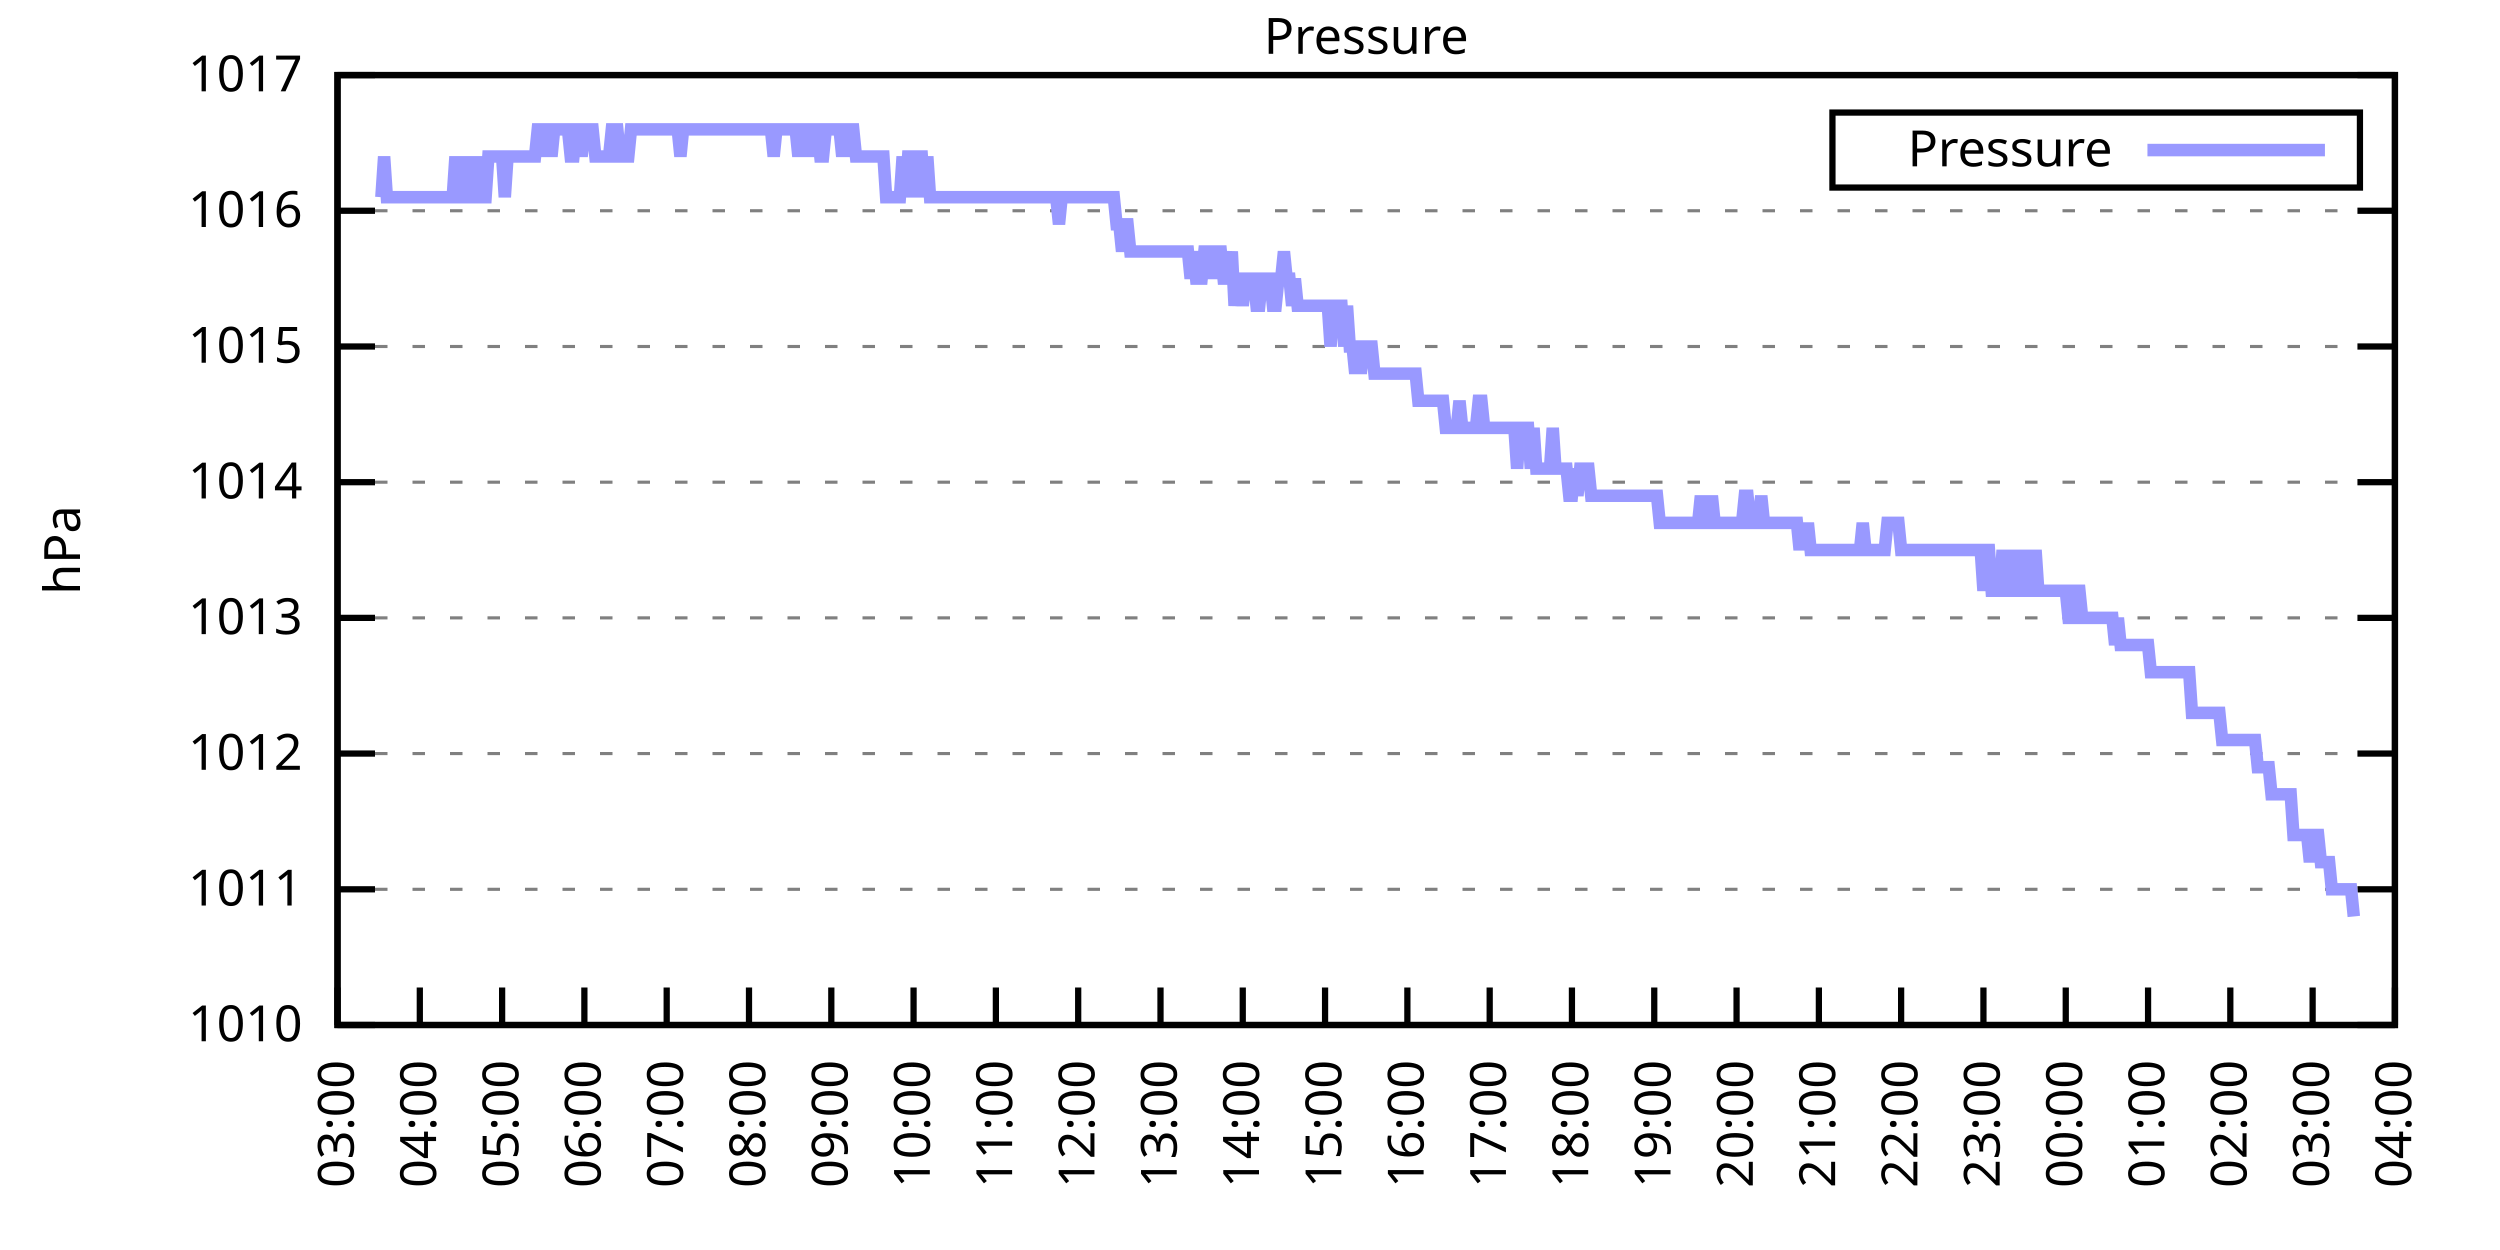
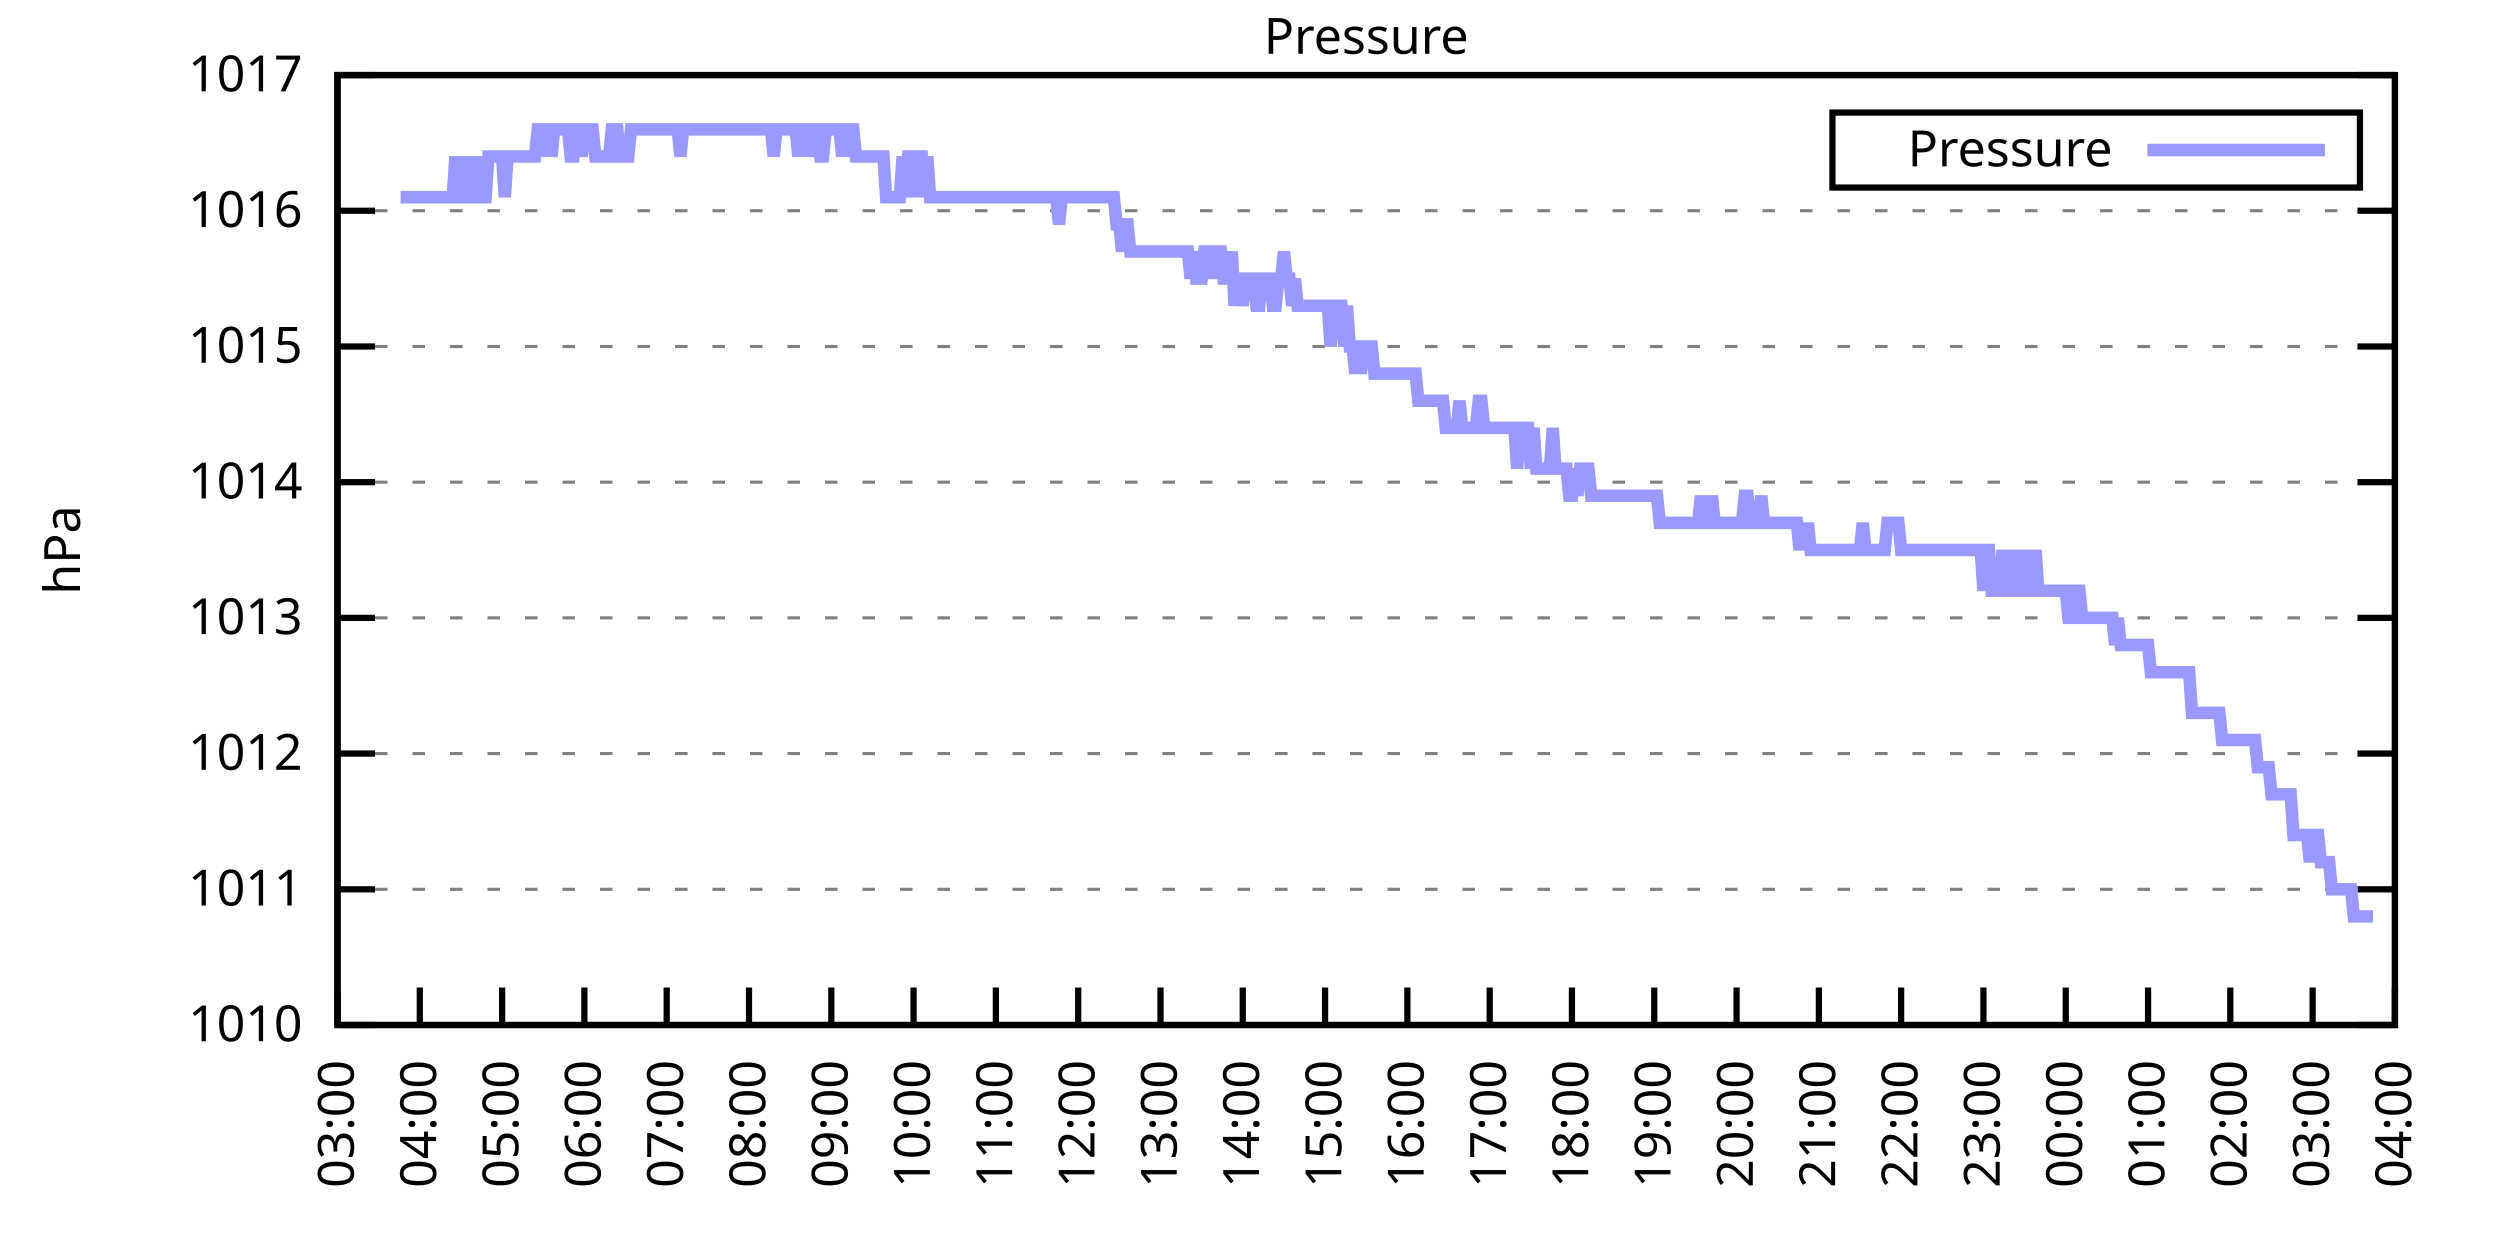
<svg xmlns="http://www.w3.org/2000/svg" xmlns:xlink="http://www.w3.org/1999/xlink" width="400" height="200" viewBox="0 0 400 200">
  <g id="gnuplot_canvas">
    <rect x="0" y="0" width="400" height="200" fill="none" />
    <defs>
      <circle id="gpDot" r="0.5" stroke-width="0.5" stroke="currentColor" />
      <path id="gpPt0" stroke-width="0.333" stroke="currentColor" d="M-1,0 h2 M0,-1 v2" />
      <path id="gpPt1" stroke-width="0.333" stroke="currentColor" d="M-1,-1 L1,1 M1,-1 L-1,1" />
      <path id="gpPt2" stroke-width="0.333" stroke="currentColor" d="M-1,0 L1,0 M0,-1 L0,1 M-1,-1 L1,1 M-1,1 L1,-1" />
      <rect id="gpPt3" stroke-width="0.333" stroke="currentColor" x="-1" y="-1" width="2" height="2" />
      <rect id="gpPt4" stroke-width="0.333" stroke="currentColor" fill="currentColor" x="-1" y="-1" width="2" height="2" />
      <circle id="gpPt5" stroke-width="0.333" stroke="currentColor" cx="0" cy="0" r="1" />
      <use xlink:href="#gpPt5" id="gpPt6" fill="currentColor" stroke="none" />
      <path id="gpPt7" stroke-width="0.333" stroke="currentColor" d="M0,-1.33 L-1.33,0.67 L1.33,0.67 z" />
      <use xlink:href="#gpPt7" id="gpPt8" fill="currentColor" stroke="none" />
      <use xlink:href="#gpPt7" id="gpPt9" stroke="currentColor" transform="rotate(180)" />
      <use xlink:href="#gpPt9" id="gpPt10" fill="currentColor" stroke="none" />
      <use xlink:href="#gpPt3" id="gpPt11" stroke="currentColor" transform="rotate(45)" />
      <use xlink:href="#gpPt11" id="gpPt12" fill="currentColor" stroke="none" />
      <path id="gpPt13" stroke-width="0.333" stroke="currentColor" d="M0,1.330 L1.265,0.411 L0.782,-1.067 L-0.782,-1.076 L-1.265,0.411 z" />
      <use xlink:href="#gpPt13" id="gpPt14" fill="currentColor" stroke="none" />
      <filter id="textbox" filterUnits="objectBoundingBox" x="0" y="0" height="1" width="1">
        <feFlood flood-color="white" flood-opacity="1" result="bgnd" />
        <feComposite in="SourceGraphic" in2="bgnd" operator="atop" />
      </filter>
      <filter id="greybox" filterUnits="objectBoundingBox" x="0" y="0" height="1" width="1">
        <feFlood flood-color="lightgrey" flood-opacity="1" result="grey" />
        <feComposite in="SourceGraphic" in2="grey" operator="atop" />
      </filter>
    </defs>
    <g fill="none" color="white" stroke="currentColor" stroke-width="1.00" stroke-linecap="butt" stroke-linejoin="miter">
</g>
    <g fill="none" color="black" stroke="currentColor" stroke-width="1.00" stroke-linecap="butt" stroke-linejoin="miter">
      <g stroke="none" shape-rendering="crispEdges">
        <polygon fill="rgb(255, 255, 255)" points="54.00,164.00 383.18,164.00 383.18,12.02 54.00,12.02 " />
      </g>
    </g>
    <g fill="none" color="black" stroke="currentColor" stroke-width="1.00" stroke-linecap="butt" stroke-linejoin="miter">
</g>
    <g fill="none" color="black" stroke="black" stroke-width="0.50" stroke-linecap="butt" stroke-linejoin="miter">
</g>
    <g fill="none" color="gray" stroke="currentColor" stroke-width="0.50" stroke-linecap="butt" stroke-linejoin="miter">
      <path stroke="gray" stroke-dasharray="2,4" class="gridline" d="M54.00,164.00 L383.19,164.00  " />
    </g>
    <g fill="none" color="gray" stroke="gray" stroke-width="1.00" stroke-linecap="butt" stroke-linejoin="miter">
</g>
    <g fill="none" color="black" stroke="currentColor" stroke-width="1.00" stroke-linecap="butt" stroke-linejoin="miter">
      <path stroke="black" d="M54.00,164.00 L60.00,164.00 M383.19,164.00 L377.19,164.00  " />
      <g transform="translate(48.40,166.60)" stroke="none" fill="black" font-family="Sans" font-size="8.00" text-anchor="end">
        <text>
          <tspan font-family="Sans"> 1010</tspan>
        </text>
      </g>
    </g>
    <g fill="none" color="black" stroke="currentColor" stroke-width="1.00" stroke-linecap="butt" stroke-linejoin="miter">
</g>
    <g fill="none" color="black" stroke="black" stroke-width="0.50" stroke-linecap="butt" stroke-linejoin="miter">
</g>
    <g fill="none" color="gray" stroke="currentColor" stroke-width="0.50" stroke-linecap="butt" stroke-linejoin="miter">
      <path stroke="gray" stroke-dasharray="2,4" class="gridline" d="M54.00,142.29 L383.19,142.29  " />
    </g>
    <g fill="none" color="gray" stroke="gray" stroke-width="1.00" stroke-linecap="butt" stroke-linejoin="miter">
</g>
    <g fill="none" color="black" stroke="currentColor" stroke-width="1.00" stroke-linecap="butt" stroke-linejoin="miter">
      <path stroke="black" d="M54.00,142.29 L60.00,142.29 M383.19,142.29 L377.19,142.29  " />
      <g transform="translate(48.40,144.89)" stroke="none" fill="black" font-family="Sans" font-size="8.00" text-anchor="end">
        <text>
          <tspan font-family="Sans"> 1011</tspan>
        </text>
      </g>
    </g>
    <g fill="none" color="black" stroke="currentColor" stroke-width="1.00" stroke-linecap="butt" stroke-linejoin="miter">
</g>
    <g fill="none" color="black" stroke="black" stroke-width="0.50" stroke-linecap="butt" stroke-linejoin="miter">
</g>
    <g fill="none" color="gray" stroke="currentColor" stroke-width="0.50" stroke-linecap="butt" stroke-linejoin="miter">
      <path stroke="gray" stroke-dasharray="2,4" class="gridline" d="M54.00,120.57 L383.19,120.57  " />
    </g>
    <g fill="none" color="gray" stroke="gray" stroke-width="1.00" stroke-linecap="butt" stroke-linejoin="miter">
</g>
    <g fill="none" color="black" stroke="currentColor" stroke-width="1.00" stroke-linecap="butt" stroke-linejoin="miter">
      <path stroke="black" d="M54.00,120.57 L60.00,120.57 M383.19,120.57 L377.19,120.57  " />
      <g transform="translate(48.40,123.17)" stroke="none" fill="black" font-family="Sans" font-size="8.00" text-anchor="end">
        <text>
          <tspan font-family="Sans"> 1012</tspan>
        </text>
      </g>
    </g>
    <g fill="none" color="black" stroke="currentColor" stroke-width="1.00" stroke-linecap="butt" stroke-linejoin="miter">
</g>
    <g fill="none" color="black" stroke="black" stroke-width="0.50" stroke-linecap="butt" stroke-linejoin="miter">
</g>
    <g fill="none" color="gray" stroke="currentColor" stroke-width="0.50" stroke-linecap="butt" stroke-linejoin="miter">
      <path stroke="gray" stroke-dasharray="2,4" class="gridline" d="M54.00,98.86 L383.19,98.86  " />
    </g>
    <g fill="none" color="gray" stroke="gray" stroke-width="1.00" stroke-linecap="butt" stroke-linejoin="miter">
</g>
    <g fill="none" color="black" stroke="currentColor" stroke-width="1.00" stroke-linecap="butt" stroke-linejoin="miter">
      <path stroke="black" d="M54.00,98.86 L60.00,98.86 M383.19,98.86 L377.19,98.86  " />
      <g transform="translate(48.40,101.46)" stroke="none" fill="black" font-family="Sans" font-size="8.00" text-anchor="end">
        <text>
          <tspan font-family="Sans"> 1013</tspan>
        </text>
      </g>
    </g>
    <g fill="none" color="black" stroke="currentColor" stroke-width="1.00" stroke-linecap="butt" stroke-linejoin="miter">
</g>
    <g fill="none" color="black" stroke="black" stroke-width="0.50" stroke-linecap="butt" stroke-linejoin="miter">
</g>
    <g fill="none" color="gray" stroke="currentColor" stroke-width="0.50" stroke-linecap="butt" stroke-linejoin="miter">
      <path stroke="gray" stroke-dasharray="2,4" class="gridline" d="M54.00,77.15 L383.19,77.15  " />
    </g>
    <g fill="none" color="gray" stroke="gray" stroke-width="1.00" stroke-linecap="butt" stroke-linejoin="miter">
</g>
    <g fill="none" color="black" stroke="currentColor" stroke-width="1.00" stroke-linecap="butt" stroke-linejoin="miter">
      <path stroke="black" d="M54.00,77.15 L60.00,77.15 M383.19,77.15 L377.19,77.15  " />
      <g transform="translate(48.40,79.75)" stroke="none" fill="black" font-family="Sans" font-size="8.00" text-anchor="end">
        <text>
          <tspan font-family="Sans"> 1014</tspan>
        </text>
      </g>
    </g>
    <g fill="none" color="black" stroke="currentColor" stroke-width="1.00" stroke-linecap="butt" stroke-linejoin="miter">
</g>
    <g fill="none" color="black" stroke="black" stroke-width="0.50" stroke-linecap="butt" stroke-linejoin="miter">
</g>
    <g fill="none" color="gray" stroke="currentColor" stroke-width="0.50" stroke-linecap="butt" stroke-linejoin="miter">
      <path stroke="gray" stroke-dasharray="2,4" class="gridline" d="M54.00,55.44 L383.19,55.44  " />
    </g>
    <g fill="none" color="gray" stroke="gray" stroke-width="1.00" stroke-linecap="butt" stroke-linejoin="miter">
</g>
    <g fill="none" color="black" stroke="currentColor" stroke-width="1.00" stroke-linecap="butt" stroke-linejoin="miter">
      <path stroke="black" d="M54.00,55.44 L60.00,55.44 M383.19,55.44 L377.19,55.44  " />
      <g transform="translate(48.40,58.04)" stroke="none" fill="black" font-family="Sans" font-size="8.00" text-anchor="end">
        <text>
          <tspan font-family="Sans"> 1015</tspan>
        </text>
      </g>
    </g>
    <g fill="none" color="black" stroke="currentColor" stroke-width="1.00" stroke-linecap="butt" stroke-linejoin="miter">
</g>
    <g fill="none" color="black" stroke="black" stroke-width="0.50" stroke-linecap="butt" stroke-linejoin="miter">
</g>
    <g fill="none" color="gray" stroke="currentColor" stroke-width="0.50" stroke-linecap="butt" stroke-linejoin="miter">
      <path stroke="gray" stroke-dasharray="2,4" class="gridline" d="M54.00,33.72 L383.19,33.72  " />
    </g>
    <g fill="none" color="gray" stroke="gray" stroke-width="1.00" stroke-linecap="butt" stroke-linejoin="miter">
</g>
    <g fill="none" color="black" stroke="currentColor" stroke-width="1.00" stroke-linecap="butt" stroke-linejoin="miter">
      <path stroke="black" d="M54.00,33.72 L60.00,33.72 M383.19,33.72 L377.19,33.72  " />
      <g transform="translate(48.40,36.32)" stroke="none" fill="black" font-family="Sans" font-size="8.00" text-anchor="end">
        <text>
          <tspan font-family="Sans"> 1016</tspan>
        </text>
      </g>
    </g>
    <g fill="none" color="black" stroke="currentColor" stroke-width="1.00" stroke-linecap="butt" stroke-linejoin="miter">
</g>
    <g fill="none" color="black" stroke="black" stroke-width="0.50" stroke-linecap="butt" stroke-linejoin="miter">
</g>
    <g fill="none" color="gray" stroke="currentColor" stroke-width="0.50" stroke-linecap="butt" stroke-linejoin="miter">
      <path stroke="gray" stroke-dasharray="2,4" class="gridline" d="M54.00,12.01 L383.19,12.01  " />
    </g>
    <g fill="none" color="gray" stroke="gray" stroke-width="1.00" stroke-linecap="butt" stroke-linejoin="miter">
</g>
    <g fill="none" color="black" stroke="currentColor" stroke-width="1.00" stroke-linecap="butt" stroke-linejoin="miter">
      <path stroke="black" d="M54.00,12.01 L60.00,12.01 M383.19,12.01 L377.19,12.01  " />
      <g transform="translate(48.40,14.61)" stroke="none" fill="black" font-family="Sans" font-size="8.00" text-anchor="end">
        <text>
          <tspan font-family="Sans"> 1017</tspan>
        </text>
      </g>
    </g>
    <g fill="none" color="black" stroke="currentColor" stroke-width="1.00" stroke-linecap="butt" stroke-linejoin="miter">
      <path stroke="black" d="M54.00,164.00 L54.00,158.00  " />
      <g transform="translate(56.60,169.60) rotate(270.00)" stroke="none" fill="black" font-family="Sans" font-size="8.00" text-anchor="end">
        <text>
          <tspan font-family="Sans">03:00</tspan>
        </text>
      </g>
    </g>
    <g fill="none" color="black" stroke="currentColor" stroke-width="1.00" stroke-linecap="butt" stroke-linejoin="miter">
      <path stroke="black" d="M67.17,164.00 L67.17,158.00  " />
      <g transform="translate(69.77,169.60) rotate(270.00)" stroke="none" fill="black" font-family="Sans" font-size="8.00" text-anchor="end">
        <text>
          <tspan font-family="Sans">04:00</tspan>
        </text>
      </g>
    </g>
    <g fill="none" color="black" stroke="currentColor" stroke-width="1.00" stroke-linecap="butt" stroke-linejoin="miter">
      <path stroke="black" d="M80.34,164.00 L80.34,158.00  " />
      <g transform="translate(82.94,169.60) rotate(270.00)" stroke="none" fill="black" font-family="Sans" font-size="8.00" text-anchor="end">
        <text>
          <tspan font-family="Sans">05:00</tspan>
        </text>
      </g>
    </g>
    <g fill="none" color="black" stroke="currentColor" stroke-width="1.00" stroke-linecap="butt" stroke-linejoin="miter">
      <path stroke="black" d="M93.50,164.00 L93.50,158.00  " />
      <g transform="translate(96.10,169.60) rotate(270.00)" stroke="none" fill="black" font-family="Sans" font-size="8.00" text-anchor="end">
        <text>
          <tspan font-family="Sans">06:00</tspan>
        </text>
      </g>
    </g>
    <g fill="none" color="black" stroke="currentColor" stroke-width="1.00" stroke-linecap="butt" stroke-linejoin="miter">
      <path stroke="black" d="M106.67,164.00 L106.67,158.00  " />
      <g transform="translate(109.27,169.60) rotate(270.00)" stroke="none" fill="black" font-family="Sans" font-size="8.00" text-anchor="end">
        <text>
          <tspan font-family="Sans">07:00</tspan>
        </text>
      </g>
    </g>
    <g fill="none" color="black" stroke="currentColor" stroke-width="1.00" stroke-linecap="butt" stroke-linejoin="miter">
      <path stroke="black" d="M119.84,164.00 L119.84,158.00  " />
      <g transform="translate(122.44,169.60) rotate(270.00)" stroke="none" fill="black" font-family="Sans" font-size="8.00" text-anchor="end">
        <text>
          <tspan font-family="Sans">08:00</tspan>
        </text>
      </g>
    </g>
    <g fill="none" color="black" stroke="currentColor" stroke-width="1.00" stroke-linecap="butt" stroke-linejoin="miter">
      <path stroke="black" d="M133.01,164.00 L133.01,158.00  " />
      <g transform="translate(135.61,169.60) rotate(270.00)" stroke="none" fill="black" font-family="Sans" font-size="8.00" text-anchor="end">
        <text>
          <tspan font-family="Sans">09:00</tspan>
        </text>
      </g>
    </g>
    <g fill="none" color="black" stroke="currentColor" stroke-width="1.00" stroke-linecap="butt" stroke-linejoin="miter">
      <path stroke="black" d="M146.17,164.00 L146.17,158.00  " />
      <g transform="translate(148.77,169.60) rotate(270.00)" stroke="none" fill="black" font-family="Sans" font-size="8.00" text-anchor="end">
        <text>
          <tspan font-family="Sans">10:00</tspan>
        </text>
      </g>
    </g>
    <g fill="none" color="black" stroke="currentColor" stroke-width="1.00" stroke-linecap="butt" stroke-linejoin="miter">
      <path stroke="black" d="M159.34,164.00 L159.34,158.00  " />
      <g transform="translate(161.94,169.60) rotate(270.00)" stroke="none" fill="black" font-family="Sans" font-size="8.00" text-anchor="end">
        <text>
          <tspan font-family="Sans">11:00</tspan>
        </text>
      </g>
    </g>
    <g fill="none" color="black" stroke="currentColor" stroke-width="1.00" stroke-linecap="butt" stroke-linejoin="miter">
      <path stroke="black" d="M172.51,164.00 L172.51,158.00  " />
      <g transform="translate(175.11,169.60) rotate(270.00)" stroke="none" fill="black" font-family="Sans" font-size="8.00" text-anchor="end">
        <text>
          <tspan font-family="Sans">12:00</tspan>
        </text>
      </g>
    </g>
    <g fill="none" color="black" stroke="currentColor" stroke-width="1.00" stroke-linecap="butt" stroke-linejoin="miter">
      <path stroke="black" d="M185.68,164.00 L185.68,158.00  " />
      <g transform="translate(188.28,169.60) rotate(270.00)" stroke="none" fill="black" font-family="Sans" font-size="8.00" text-anchor="end">
        <text>
          <tspan font-family="Sans">13:00</tspan>
        </text>
      </g>
    </g>
    <g fill="none" color="black" stroke="currentColor" stroke-width="1.00" stroke-linecap="butt" stroke-linejoin="miter">
      <path stroke="black" d="M198.84,164.00 L198.84,158.00  " />
      <g transform="translate(201.44,169.60) rotate(270.00)" stroke="none" fill="black" font-family="Sans" font-size="8.00" text-anchor="end">
        <text>
          <tspan font-family="Sans">14:00</tspan>
        </text>
      </g>
    </g>
    <g fill="none" color="black" stroke="currentColor" stroke-width="1.00" stroke-linecap="butt" stroke-linejoin="miter">
      <path stroke="black" d="M212.01,164.00 L212.01,158.00  " />
      <g transform="translate(214.61,169.60) rotate(270.00)" stroke="none" fill="black" font-family="Sans" font-size="8.00" text-anchor="end">
        <text>
          <tspan font-family="Sans">15:00</tspan>
        </text>
      </g>
    </g>
    <g fill="none" color="black" stroke="currentColor" stroke-width="1.00" stroke-linecap="butt" stroke-linejoin="miter">
      <path stroke="black" d="M225.18,164.00 L225.18,158.00  " />
      <g transform="translate(227.78,169.60) rotate(270.00)" stroke="none" fill="black" font-family="Sans" font-size="8.00" text-anchor="end">
        <text>
          <tspan font-family="Sans">16:00</tspan>
        </text>
      </g>
    </g>
    <g fill="none" color="black" stroke="currentColor" stroke-width="1.00" stroke-linecap="butt" stroke-linejoin="miter">
      <path stroke="black" d="M238.35,164.00 L238.35,158.00  " />
      <g transform="translate(240.95,169.60) rotate(270.00)" stroke="none" fill="black" font-family="Sans" font-size="8.00" text-anchor="end">
        <text>
          <tspan font-family="Sans">17:00</tspan>
        </text>
      </g>
    </g>
    <g fill="none" color="black" stroke="currentColor" stroke-width="1.00" stroke-linecap="butt" stroke-linejoin="miter">
      <path stroke="black" d="M251.51,164.00 L251.51,158.00  " />
      <g transform="translate(254.11,169.60) rotate(270.00)" stroke="none" fill="black" font-family="Sans" font-size="8.00" text-anchor="end">
        <text>
          <tspan font-family="Sans">18:00</tspan>
        </text>
      </g>
    </g>
    <g fill="none" color="black" stroke="currentColor" stroke-width="1.00" stroke-linecap="butt" stroke-linejoin="miter">
      <path stroke="black" d="M264.68,164.00 L264.68,158.00  " />
      <g transform="translate(267.28,169.60) rotate(270.00)" stroke="none" fill="black" font-family="Sans" font-size="8.00" text-anchor="end">
        <text>
          <tspan font-family="Sans">19:00</tspan>
        </text>
      </g>
    </g>
    <g fill="none" color="black" stroke="currentColor" stroke-width="1.00" stroke-linecap="butt" stroke-linejoin="miter">
      <path stroke="black" d="M277.85,164.00 L277.85,158.00  " />
      <g transform="translate(280.45,169.60) rotate(270.00)" stroke="none" fill="black" font-family="Sans" font-size="8.00" text-anchor="end">
        <text>
          <tspan font-family="Sans">20:00</tspan>
        </text>
      </g>
    </g>
    <g fill="none" color="black" stroke="currentColor" stroke-width="1.00" stroke-linecap="butt" stroke-linejoin="miter">
      <path stroke="black" d="M291.02,164.00 L291.02,158.00  " />
      <g transform="translate(293.62,169.60) rotate(270.00)" stroke="none" fill="black" font-family="Sans" font-size="8.00" text-anchor="end">
        <text>
          <tspan font-family="Sans">21:00</tspan>
        </text>
      </g>
    </g>
    <g fill="none" color="black" stroke="currentColor" stroke-width="1.00" stroke-linecap="butt" stroke-linejoin="miter">
      <path stroke="black" d="M304.18,164.00 L304.18,158.00  " />
      <g transform="translate(306.78,169.60) rotate(270.00)" stroke="none" fill="black" font-family="Sans" font-size="8.00" text-anchor="end">
        <text>
          <tspan font-family="Sans">22:00</tspan>
        </text>
      </g>
    </g>
    <g fill="none" color="black" stroke="currentColor" stroke-width="1.00" stroke-linecap="butt" stroke-linejoin="miter">
      <path stroke="black" d="M317.35,164.00 L317.35,158.00  " />
      <g transform="translate(319.95,169.60) rotate(270.00)" stroke="none" fill="black" font-family="Sans" font-size="8.00" text-anchor="end">
        <text>
          <tspan font-family="Sans">23:00</tspan>
        </text>
      </g>
    </g>
    <g fill="none" color="black" stroke="currentColor" stroke-width="1.00" stroke-linecap="butt" stroke-linejoin="miter">
      <path stroke="black" d="M330.52,164.00 L330.52,158.00  " />
      <g transform="translate(333.12,169.60) rotate(270.00)" stroke="none" fill="black" font-family="Sans" font-size="8.00" text-anchor="end">
        <text>
          <tspan font-family="Sans">00:00</tspan>
        </text>
      </g>
    </g>
    <g fill="none" color="black" stroke="currentColor" stroke-width="1.00" stroke-linecap="butt" stroke-linejoin="miter">
      <path stroke="black" d="M343.69,164.00 L343.69,158.00  " />
      <g transform="translate(346.29,169.60) rotate(270.00)" stroke="none" fill="black" font-family="Sans" font-size="8.00" text-anchor="end">
        <text>
          <tspan font-family="Sans">01:00</tspan>
        </text>
      </g>
    </g>
    <g fill="none" color="black" stroke="currentColor" stroke-width="1.00" stroke-linecap="butt" stroke-linejoin="miter">
      <path stroke="black" d="M356.85,164.00 L356.85,158.00  " />
      <g transform="translate(359.45,169.60) rotate(270.00)" stroke="none" fill="black" font-family="Sans" font-size="8.00" text-anchor="end">
        <text>
          <tspan font-family="Sans">02:00</tspan>
        </text>
      </g>
    </g>
    <g fill="none" color="black" stroke="currentColor" stroke-width="1.00" stroke-linecap="butt" stroke-linejoin="miter">
      <path stroke="black" d="M370.02,164.00 L370.02,158.00  " />
      <g transform="translate(372.62,169.60) rotate(270.00)" stroke="none" fill="black" font-family="Sans" font-size="8.00" text-anchor="end">
        <text>
          <tspan font-family="Sans">03:00</tspan>
        </text>
      </g>
    </g>
    <g fill="none" color="black" stroke="currentColor" stroke-width="1.00" stroke-linecap="butt" stroke-linejoin="miter">
      <path stroke="black" d="M383.19,164.00 L383.19,158.00  " />
      <g transform="translate(385.79,169.60) rotate(270.00)" stroke="none" fill="black" font-family="Sans" font-size="8.00" text-anchor="end">
        <text>
          <tspan font-family="Sans">04:00</tspan>
        </text>
      </g>
    </g>
    <g fill="none" color="black" stroke="currentColor" stroke-width="1.00" stroke-linecap="butt" stroke-linejoin="miter">
</g>
    <g fill="none" color="black" stroke="currentColor" stroke-width="1.00" stroke-linecap="butt" stroke-linejoin="miter">
      <path stroke="black" d="M54.00,12.01 L54.00,164.00 L383.19,164.00 L383.19,12.01 L54.00,12.01 Z  " />
    </g>
    <g fill="none" color="black" stroke="currentColor" stroke-width="1.00" stroke-linecap="butt" stroke-linejoin="miter">
</g>
    <g fill="none" color="black" stroke="currentColor" stroke-width="1.00" stroke-linecap="butt" stroke-linejoin="miter">
      <path stroke="black" d="M293.19,30.01 L293.19,18.01 L377.59,18.01 L377.59,30.01 L293.19,30.01 Z  " />
    </g>
    <g id="Pressure_plot_1">
      <g fill="none" color="white" stroke="black" stroke-width="2.00" stroke-linecap="butt" stroke-linejoin="miter">
</g>
      <g fill="none" color="black" stroke="currentColor" stroke-width="2.00" stroke-linecap="butt" stroke-linejoin="miter">
        <g transform="translate(337.99,26.61)" stroke="none" fill="black" font-family="Sans" font-size="8.00" text-anchor="end">
          <text>
            <tspan font-family="Sans">Pressure</tspan>
          </text>
        </g>
      </g>
      <g fill="none" color="black" stroke="currentColor" stroke-width="2.00" stroke-linecap="butt" stroke-linejoin="miter">
-         <path stroke="rgb(153, 153, 255)" d="M343.59,24.01 L371.99,24.01 M61.02,31.55 L61.46,25.04 L61.90,31.55 L62.34,31.55 L62.78,31.55 L63.22,31.55   L63.66,31.55 L64.10,31.55 L64.53,31.55 L64.97,31.55 L65.41,31.55 L65.85,31.55 L66.29,31.55 L66.73,31.55   L67.17,31.55 L67.61,31.55 L68.05,31.55 L68.48,31.55 L68.92,31.55 L69.36,31.55 L69.80,31.55 L70.24,31.55   L70.68,31.55 L71.12,31.55 L71.56,31.55 L72.00,31.55 L72.43,31.55 L72.87,25.04 L73.31,31.55 L73.75,31.55   L74.19,31.55 L74.63,25.04 L75.07,31.55 L75.51,31.55 L75.95,25.04 L76.38,31.55 L76.82,25.04 L77.26,31.55   L77.70,31.55 L78.14,25.04 L78.58,25.04 L79.02,25.04 L79.46,25.04 L79.90,25.04 L80.34,25.04 L80.77,31.55   L81.21,25.04 L81.65,25.04 L82.09,25.04 L82.53,25.04 L82.97,25.04 L83.41,25.04 L83.85,25.04 L84.29,25.04   L84.72,25.04 L85.16,25.04 L85.60,25.04 L86.04,20.70 L86.48,20.70 L86.92,25.04 L87.36,20.70 L87.80,20.70   L88.24,25.04 L88.67,20.70 L89.11,20.70 L89.55,20.70 L89.99,20.70 L90.43,20.70 L90.87,20.70 L91.31,25.04   L91.75,25.04 L92.19,20.70 L92.62,20.70 L93.06,25.04 L93.50,20.70 L93.94,20.70 L94.38,20.70 L94.82,20.70   L95.26,25.04 L95.70,25.04 L96.14,25.04 L96.58,25.04 L97.01,25.04 L97.45,25.04 L97.89,20.70 L98.33,20.70   L98.77,20.70 L99.21,25.04 L99.65,25.04 L100.09,25.04 L100.53,25.04 L100.96,20.70 L101.40,20.70 L101.84,20.70   L102.28,20.70 L102.72,20.70 L103.16,20.70 L103.60,20.70 L104.04,20.70 L104.48,20.70 L104.91,20.70 L105.35,20.70   L105.79,20.70 L106.23,20.70 L106.67,20.70 L107.11,20.70 L107.55,20.70 L107.99,20.70 L108.43,20.70 L108.87,25.04   L109.30,20.70 L109.74,20.70 L110.18,20.70 L110.62,20.70 L111.06,20.70 L111.50,20.70 L111.94,20.70 L112.38,20.70   L112.82,20.70 L113.25,20.70 L113.69,20.70 L114.13,20.70 L114.57,20.70 L115.01,20.70 L115.45,20.70 L115.89,20.70   L116.33,20.70 L116.77,20.70 L117.20,20.70 L117.64,20.70 L118.08,20.70 L118.52,20.70 L118.96,20.70 L119.40,20.70   L119.84,20.70 L120.28,20.70 L120.72,20.70 L121.15,20.70 L121.59,20.70 L122.03,20.70 L122.47,20.70 L122.91,20.70   L123.35,20.70 L123.79,25.04 L124.23,20.70 L124.67,20.70 L125.11,20.70 L125.54,20.70 L125.98,20.70 L126.42,20.70   L126.86,20.70 L127.30,20.70 L127.74,25.04 L128.18,20.70 L128.62,20.70 L129.06,20.70 L129.49,25.04 L129.93,20.70   L130.37,20.70 L130.81,20.70 L131.25,25.04 L131.69,25.04 L132.13,20.70 L132.57,20.70 L133.01,20.70 L133.44,20.70   L133.88,20.70 L134.32,20.70 L134.76,25.04 L135.20,20.70 L135.64,25.04 L136.08,20.70 L136.52,20.70 L136.96,25.04   L137.39,25.04 L137.83,25.04 L138.27,25.04 L138.71,25.04 L139.15,25.04 L139.59,25.04 L140.03,25.04 L140.47,25.04   L140.91,25.04 L141.35,25.04 L141.78,31.55 L142.22,31.55 L142.66,31.55 L143.10,31.55 L143.54,31.55 L143.98,31.55   L144.42,25.04 L144.86,31.55 L145.30,25.04 L145.73,25.04 L146.17,31.55 L146.61,25.04 L147.05,25.04 L147.49,25.04   L147.93,31.55 L148.37,25.04 L148.81,31.55 L149.25,31.55 L149.68,31.55 L150.12,31.55 L150.56,31.55 L151.00,31.55   L151.44,31.55 L151.88,31.55 L152.32,31.55 L152.76,31.55 L153.20,31.55 L153.63,31.55 L154.07,31.55 L154.51,31.55   L154.95,31.55 L155.39,31.55 L155.83,31.55 L156.27,31.55 L156.71,31.55 L157.15,31.55 L157.59,31.55 L158.02,31.55   L158.46,31.55 L158.90,31.55 L159.34,31.55 L159.78,31.55 L160.22,31.55 L160.66,31.55 L161.10,31.55 L161.54,31.55   L161.97,31.55 L162.41,31.55 L162.85,31.55 L163.29,31.55 L163.73,31.55 L164.17,31.55 L164.61,31.55 L165.05,31.55   L165.49,31.55 L165.92,31.55 L166.36,31.55 L166.80,31.55 L167.24,31.55 L167.68,31.55 L168.12,31.55 L168.56,31.55   L169.00,31.55 L169.44,35.89 L169.87,31.55 L170.31,31.55 L170.75,31.55 L171.19,31.55 L171.63,31.55 L172.07,31.55   L172.51,31.55 L172.95,31.55 L173.39,31.55 L173.83,31.55 L174.26,31.55 L174.70,31.55 L175.14,31.55 L175.58,31.55   L176.02,31.55 L176.46,31.55 L176.90,31.55 L177.34,31.55 L177.78,31.55 L178.21,31.55 L178.65,35.89 L179.09,35.89   L179.53,40.24 L179.97,35.89 L180.41,35.89 L180.85,40.24 L181.29,40.24 L181.73,40.24 L182.16,40.24 L182.60,40.24   L183.04,40.24 L183.48,40.24 L183.92,40.24 L184.36,40.24 L184.80,40.24 L185.24,40.24 L185.68,40.24 L186.11,40.24   L186.55,40.24 L186.99,40.24 L187.43,40.24 L187.87,40.24 L188.31,40.24 L188.75,40.24 L189.19,40.24 L189.63,40.24   L190.07,40.24 L190.50,44.58 L190.94,40.24 L191.38,44.58 L191.82,44.58 L192.26,44.58 L192.70,40.24 L193.14,40.24   L193.58,40.24 L194.02,44.58 L194.45,40.24 L194.89,40.24 L195.33,40.24 L195.77,44.58 L196.21,44.58 L196.65,44.58   L197.09,40.24 L197.53,48.92 L197.97,44.58 L198.40,44.58 L198.84,48.92 L199.28,44.58 L199.72,44.58 L200.16,44.58   L200.60,44.58 L201.04,48.92 L201.48,48.92 L201.92,44.58 L202.35,44.58 L202.79,44.58 L203.23,44.58 L203.67,48.92   L204.11,48.92 L204.55,44.58 L204.99,44.58 L205.43,40.24 L205.87,44.58 L206.31,44.58 L206.74,48.92 L207.18,44.58   L207.62,48.92 L208.06,48.92 L208.50,48.92 L208.94,48.92 L209.38,48.92 L209.82,48.92 L210.26,48.92 L210.69,48.92   L211.13,48.92 L211.57,48.92 L212.01,48.92 L212.45,48.92 L212.89,55.44 L213.33,48.92 L213.77,48.92 L214.21,48.92   L214.64,48.92 L215.08,55.44 L215.52,48.92 L215.96,55.44 L216.40,55.44 L216.84,59.78 L217.28,55.44 L217.72,59.78   L218.16,55.44 L218.60,55.44 L219.03,55.44 L219.47,55.44 L219.91,59.78 L220.35,59.78 L220.79,59.78 L221.23,59.78   L221.67,59.78 L222.11,59.78 L222.55,59.78 L222.98,59.78 L223.42,59.78 L223.86,59.78 L224.30,59.78 L224.74,59.78   L225.18,59.78 L225.62,59.78 L226.06,59.78 L226.50,59.78 L226.93,64.12 L227.37,64.12 L227.81,64.12 L228.25,64.12   L228.69,64.12 L229.13,64.12 L229.57,64.12 L230.01,64.12 L230.45,64.12 L230.88,64.12 L231.32,68.46 L231.76,68.46   L232.20,68.46 L232.64,68.46 L233.08,68.46 L233.52,64.12 L233.96,68.46 L234.40,68.46 L234.84,68.46 L235.27,68.46   L235.71,68.46 L236.15,68.46 L236.59,64.12 L237.03,64.12 L237.47,68.46 L237.91,68.46 L238.35,68.46 L238.79,68.46   L239.22,68.46 L239.66,68.46 L240.10,68.46 L240.54,68.46 L240.98,68.46 L241.42,68.46 L241.86,68.46 L242.30,68.46   L242.74,74.98 L243.17,68.46 L243.61,68.46 L244.05,68.46 L244.49,68.46 L244.93,74.98 L245.37,68.46 L245.81,74.98   L246.25,74.98 L246.69,74.98 L247.12,74.98 L247.56,74.98 L248.00,74.98 L248.44,68.46 L248.88,74.98 L249.32,74.98   L249.76,74.98 L250.20,74.98 L250.64,74.98 L251.08,79.32 L251.51,79.32 L251.95,74.98 L252.39,79.32 L252.83,74.98   L253.27,74.98 L253.71,74.98 L254.15,74.98 L254.59,79.32 L255.03,79.32 L255.46,79.32 L255.90,79.32 L256.34,79.32   L256.78,79.32 L257.22,79.32 L257.66,79.32 L258.10,79.32 L258.54,79.32 L258.98,79.32 L259.41,79.32 L259.85,79.32   L260.29,79.32 L260.73,79.32 L261.17,79.32 L261.61,79.32 L262.05,79.32 L262.49,79.32 L262.93,79.32 L263.36,79.32   L263.80,79.32 L264.24,79.32 L264.68,79.32 L265.12,79.32 L265.56,83.66 L266.00,83.66 L266.44,83.66 L266.88,83.66   L267.32,83.66 L267.75,83.66 L268.19,83.66 L268.63,83.66 L269.07,83.66 L269.51,83.66 L269.95,83.66 L270.39,83.66   L270.83,83.66 L271.27,83.66 L271.70,83.66 L272.14,79.32 L272.58,83.66 L273.02,83.66 L273.46,83.66 L273.90,79.32   L274.34,83.66 L274.78,83.66 L275.22,83.66 L275.65,83.66 L276.09,83.66 L276.53,83.66 L276.97,83.66 L277.41,83.66   L277.85,83.66 L278.29,83.66 L278.73,83.66 L279.17,79.32 L279.60,79.32 L280.04,83.66 L280.48,83.66 L280.92,83.66   L281.36,83.66 L281.80,79.32 L282.24,83.66 L282.68,83.66 L283.12,83.66 L283.56,83.66 L283.99,83.66 L284.43,83.66   L284.87,83.66 L285.31,83.66 L285.75,83.66 L286.19,83.66 L286.63,83.66 L287.07,83.66 L287.51,83.66 L287.94,88.00   L288.38,83.66 L288.82,88.00 L289.26,83.66 L289.70,88.00 L290.14,88.00 L290.58,88.00 L291.02,88.00 L291.46,88.00   L291.89,88.00 L292.33,88.00 L292.77,88.00 L293.21,88.00 L293.65,88.00 L294.09,88.00 L294.53,88.00 L294.97,88.00   L295.41,88.00 L295.84,88.00 L296.28,88.00 L296.72,88.00 L297.16,88.00 L297.60,88.00 L298.04,83.66 L298.48,88.00   L298.92,88.00 L299.36,88.00 L299.80,88.00 L300.23,88.00 L300.67,88.00 L301.11,88.00 L301.55,88.00 L301.99,83.66   L302.43,83.66 L302.87,83.66 L303.31,83.66 L303.75,83.66 L304.18,88.00 L304.62,88.00 L305.06,88.00 L305.50,88.00   L305.94,88.00 L306.38,88.00 L306.82,88.00 L307.26,88.00 L307.70,88.00 L308.13,88.00 L308.57,88.00 L309.01,88.00   L309.45,88.00 L309.89,88.00 L310.33,88.00 L310.77,88.00 L311.21,88.00 L311.65,88.00 L312.08,88.00 L312.52,88.00   L312.96,88.00 L313.40,88.00 L313.84,88.00 L314.28,88.00 L314.72,88.00 L315.16,88.00 L315.60,88.00 L316.04,88.00   L316.47,88.00 L316.91,88.00 L317.35,94.52 L317.79,88.00 L318.23,88.00 L318.67,94.52 L319.11,94.52 L319.55,94.52   L319.99,94.52 L320.42,88.00 L320.86,94.52 L321.30,94.52 L321.74,94.52 L322.18,88.00 L322.62,94.52 L323.06,94.52   L323.50,94.52 L323.94,88.00 L324.37,94.52 L324.81,94.52 L325.25,94.52 L325.69,88.00 L326.13,94.52 L326.57,94.52   L327.01,94.52 L327.45,94.52 L327.89,94.52 L328.33,94.52 L328.76,94.52 L329.20,94.52 L329.64,94.52 L330.08,94.52   L330.52,94.52 L330.96,98.86 L331.40,98.86 L331.84,94.52 L332.28,94.52 L332.71,94.52 L333.15,98.86 L333.59,98.86   L334.03,98.86 L334.47,98.86 L334.91,98.86 L335.35,98.86 L335.79,98.86 L336.23,98.86 L336.66,98.86 L337.10,98.86   L337.54,98.86 L337.98,98.86 L338.42,103.20 L338.86,98.86 L339.30,103.20 L339.74,103.20 L340.18,103.20 L340.61,103.20   L341.05,103.20 L341.49,103.20 L341.93,103.20 L342.37,103.20 L342.81,103.20 L343.25,103.20 L343.69,103.20 L344.13,107.55   L344.57,107.55 L345.00,107.55 L345.44,107.55 L345.88,107.55 L346.32,107.55 L346.76,107.55 L347.20,107.55 L347.64,107.55   L348.08,107.55 L348.52,107.55 L348.95,107.55 L349.39,107.55 L349.83,107.55 L350.27,107.55 L350.71,114.06 L351.15,114.06   L351.59,114.06 L352.03,114.06 L352.47,114.06 L352.90,114.06 L353.34,114.06 L353.78,114.06 L354.22,114.06 L354.66,114.06   L355.10,114.06 L355.54,118.40 L355.98,118.40 L356.42,118.40 L356.85,118.40 L357.29,118.40 L357.73,118.40 L358.17,118.40   L358.61,118.40 L359.05,118.40 L359.49,118.40 L359.93,118.40 L360.37,118.40 L360.81,118.40 L361.24,122.75 L361.68,122.75   L362.12,122.75 L362.56,122.75 L363.00,122.75 L363.44,127.09 L363.88,127.09 L364.32,127.09 L364.76,127.09 L365.19,127.09   L365.63,127.09 L366.07,127.09 L366.51,127.09 L366.95,133.60 L367.39,133.60 L367.83,133.60 L368.27,133.60 L368.71,133.60   L369.14,133.60 L369.58,137.94 L370.02,133.60 L370.46,133.60 L370.90,133.60 L371.34,137.94 L371.78,137.94 L372.22,137.94   L372.66,137.94 L373.09,142.29 L373.53,142.29 L373.97,142.29 L374.41,142.29 L374.85,142.29 L375.29,142.29 L375.73,142.29   L376.17,142.29 L376.61,146.63  " />
+         <path stroke="rgb(153, 153, 255)" d="M343.59,24.01 L371.99,24.01 M64.10,31.55 L64.53,31.55 L64.97,31.55 L65.41,31.55 L65.85,31.55 L66.29,31.55   L66.73,31.55 L67.17,31.55 L67.61,31.55 L68.05,31.55 L68.48,31.55 L68.92,31.55 L69.36,31.55 L69.80,31.55   L70.24,31.55 L70.68,31.55 L71.12,31.55 L71.56,31.55 L72.00,31.55 L72.43,31.55 L72.87,25.04 L73.31,31.55   L73.75,31.55 L74.19,31.55 L74.63,25.04 L75.07,31.55 L75.51,31.55 L75.95,25.04 L76.38,31.55 L76.82,25.04   L77.26,31.55 L77.70,31.55 L78.14,25.04 L78.58,25.04 L79.02,25.04 L79.46,25.04 L79.90,25.04 L80.34,25.04   L80.77,31.55 L81.21,25.04 L81.65,25.04 L82.09,25.04 L82.53,25.04 L82.97,25.04 L83.41,25.04 L83.85,25.04   L84.29,25.04 L84.72,25.04 L85.16,25.04 L85.60,25.04 L86.04,20.70 L86.48,20.70 L86.92,25.04 L87.36,20.70   L87.80,20.70 L88.24,25.04 L88.67,20.70 L89.11,20.70 L89.55,20.70 L89.99,20.70 L90.43,20.70 L90.87,20.70   L91.31,25.04 L91.75,25.04 L92.19,20.70 L92.62,20.70 L93.06,25.04 L93.50,20.70 L93.94,20.70 L94.38,20.70   L94.82,20.70 L95.26,25.04 L95.70,25.04 L96.14,25.04 L96.58,25.04 L97.01,25.04 L97.45,25.04 L97.89,20.70   L98.33,20.70 L98.77,20.70 L99.21,25.04 L99.65,25.04 L100.09,25.04 L100.53,25.04 L100.96,20.70 L101.40,20.70   L101.84,20.70 L102.28,20.70 L102.72,20.70 L103.16,20.70 L103.60,20.70 L104.04,20.70 L104.48,20.70 L104.91,20.70   L105.35,20.70 L105.79,20.70 L106.23,20.70 L106.67,20.70 L107.11,20.70 L107.55,20.70 L107.99,20.70 L108.43,20.70   L108.87,25.04 L109.30,20.70 L109.74,20.70 L110.18,20.70 L110.62,20.70 L111.06,20.70 L111.50,20.70 L111.94,20.70   L112.38,20.70 L112.82,20.70 L113.25,20.70 L113.69,20.70 L114.13,20.70 L114.57,20.70 L115.01,20.70 L115.45,20.70   L115.89,20.70 L116.33,20.70 L116.77,20.70 L117.20,20.70 L117.64,20.70 L118.08,20.70 L118.52,20.70 L118.96,20.70   L119.40,20.70 L119.84,20.70 L120.28,20.70 L120.72,20.70 L121.15,20.70 L121.59,20.70 L122.03,20.70 L122.47,20.70   L122.91,20.70 L123.35,20.70 L123.79,25.04 L124.23,20.70 L124.67,20.70 L125.11,20.70 L125.54,20.70 L125.98,20.70   L126.42,20.70 L126.86,20.70 L127.30,20.70 L127.74,25.04 L128.18,20.70 L128.62,20.70 L129.06,20.70 L129.49,25.04   L129.93,20.70 L130.37,20.70 L130.81,20.70 L131.25,25.04 L131.69,25.04 L132.13,20.70 L132.57,20.70 L133.01,20.70   L133.44,20.70 L133.88,20.70 L134.32,20.70 L134.76,25.04 L135.20,20.70 L135.64,25.04 L136.08,20.70 L136.52,20.70   L136.96,25.04 L137.39,25.04 L137.83,25.04 L138.27,25.04 L138.71,25.04 L139.15,25.04 L139.59,25.04 L140.03,25.04   L140.47,25.04 L140.91,25.04 L141.35,25.04 L141.78,31.55 L142.22,31.55 L142.66,31.55 L143.10,31.55 L143.54,31.55   L143.98,31.55 L144.42,25.04 L144.86,31.55 L145.30,25.04 L145.73,25.04 L146.17,31.55 L146.61,25.04 L147.05,25.04   L147.49,25.04 L147.93,31.55 L148.37,25.04 L148.81,31.55 L149.25,31.55 L149.68,31.55 L150.12,31.55 L150.56,31.55   L151.00,31.55 L151.44,31.55 L151.88,31.55 L152.32,31.55 L152.76,31.55 L153.20,31.55 L153.63,31.55 L154.07,31.55   L154.51,31.55 L154.95,31.55 L155.39,31.55 L155.83,31.55 L156.27,31.55 L156.71,31.55 L157.15,31.55 L157.59,31.55   L158.02,31.55 L158.46,31.55 L158.90,31.55 L159.34,31.55 L159.78,31.55 L160.22,31.55 L160.66,31.55 L161.10,31.55   L161.54,31.55 L161.97,31.55 L162.41,31.55 L162.85,31.55 L163.29,31.55 L163.73,31.55 L164.17,31.55 L164.61,31.55   L165.05,31.55 L165.49,31.55 L165.92,31.55 L166.36,31.55 L166.80,31.55 L167.24,31.55 L167.68,31.55 L168.12,31.55   L168.56,31.55 L169.00,31.55 L169.44,35.89 L169.87,31.55 L170.31,31.55 L170.75,31.55 L171.19,31.55 L171.63,31.55   L172.07,31.55 L172.51,31.55 L172.95,31.55 L173.39,31.55 L173.83,31.55 L174.26,31.55 L174.70,31.55 L175.14,31.55   L175.58,31.55 L176.02,31.55 L176.46,31.55 L176.90,31.55 L177.34,31.55 L177.78,31.55 L178.21,31.55 L178.65,35.89   L179.09,35.89 L179.53,40.24 L179.97,35.89 L180.41,35.89 L180.85,40.24 L181.29,40.24 L181.73,40.24 L182.16,40.24   L182.60,40.24 L183.04,40.24 L183.48,40.24 L183.92,40.24 L184.36,40.24 L184.80,40.24 L185.24,40.24 L185.68,40.24   L186.11,40.24 L186.55,40.24 L186.99,40.24 L187.43,40.24 L187.87,40.24 L188.31,40.24 L188.75,40.24 L189.19,40.24   L189.63,40.24 L190.07,40.24 L190.50,44.58 L190.94,40.24 L191.38,44.58 L191.82,44.58 L192.26,44.58 L192.70,40.24   L193.14,40.24 L193.58,40.24 L194.02,44.58 L194.45,40.24 L194.89,40.24 L195.33,40.24 L195.77,44.58 L196.21,44.58   L196.65,44.58 L197.09,40.24 L197.53,48.92 L197.97,44.58 L198.40,44.58 L198.84,48.92 L199.28,44.58 L199.72,44.58   L200.16,44.58 L200.60,44.58 L201.04,48.92 L201.48,48.92 L201.92,44.58 L202.35,44.58 L202.79,44.58 L203.23,44.58   L203.67,48.92 L204.11,48.92 L204.55,44.58 L204.99,44.58 L205.43,40.24 L205.87,44.58 L206.31,44.58 L206.74,48.92   L207.18,44.58 L207.62,48.92 L208.06,48.92 L208.50,48.92 L208.94,48.92 L209.38,48.92 L209.82,48.92 L210.26,48.92   L210.69,48.92 L211.13,48.92 L211.57,48.92 L212.01,48.92 L212.45,48.92 L212.89,55.44 L213.33,48.92 L213.77,48.92   L214.21,48.92 L214.64,48.92 L215.08,55.44 L215.52,48.92 L215.96,55.44 L216.40,55.44 L216.84,59.78 L217.28,55.44   L217.72,59.78 L218.16,55.44 L218.60,55.44 L219.03,55.44 L219.47,55.44 L219.91,59.78 L220.35,59.78 L220.79,59.78   L221.23,59.78 L221.67,59.78 L222.11,59.78 L222.55,59.78 L222.98,59.78 L223.42,59.78 L223.86,59.78 L224.30,59.78   L224.74,59.78 L225.18,59.78 L225.62,59.78 L226.06,59.78 L226.50,59.78 L226.93,64.12 L227.37,64.12 L227.81,64.12   L228.25,64.12 L228.69,64.12 L229.13,64.12 L229.57,64.12 L230.01,64.12 L230.45,64.12 L230.88,64.12 L231.32,68.46   L231.76,68.46 L232.20,68.46 L232.64,68.46 L233.08,68.46 L233.52,64.12 L233.96,68.46 L234.40,68.46 L234.84,68.46   L235.27,68.46 L235.71,68.46 L236.15,68.46 L236.59,64.12 L237.03,64.12 L237.47,68.46 L237.91,68.46 L238.35,68.46   L238.79,68.46 L239.22,68.46 L239.66,68.46 L240.10,68.46 L240.54,68.46 L240.98,68.46 L241.42,68.46 L241.86,68.46   L242.30,68.46 L242.74,74.98 L243.17,68.46 L243.61,68.46 L244.05,68.46 L244.49,68.46 L244.93,74.98 L245.37,68.46   L245.81,74.98 L246.25,74.98 L246.69,74.98 L247.12,74.98 L247.56,74.98 L248.00,74.98 L248.44,68.46 L248.88,74.98   L249.32,74.98 L249.76,74.98 L250.20,74.98 L250.64,74.98 L251.08,79.32 L251.51,79.32 L251.95,74.98 L252.39,79.32   L252.83,74.98 L253.27,74.98 L253.71,74.98 L254.15,74.98 L254.59,79.32 L255.03,79.32 L255.46,79.32 L255.90,79.32   L256.34,79.32 L256.78,79.32 L257.22,79.32 L257.66,79.32 L258.10,79.32 L258.54,79.32 L258.98,79.32 L259.41,79.32   L259.85,79.32 L260.29,79.32 L260.73,79.32 L261.17,79.32 L261.61,79.32 L262.05,79.32 L262.49,79.32 L262.93,79.32   L263.36,79.32 L263.80,79.32 L264.24,79.32 L264.68,79.32 L265.12,79.32 L265.56,83.66 L266.00,83.66 L266.44,83.66   L266.88,83.66 L267.32,83.66 L267.75,83.66 L268.19,83.66 L268.63,83.66 L269.07,83.66 L269.51,83.66 L269.95,83.66   L270.39,83.66 L270.83,83.66 L271.27,83.66 L271.70,83.66 L272.14,79.32 L272.58,83.66 L273.02,83.66 L273.46,83.66   L273.90,79.32 L274.34,83.66 L274.78,83.66 L275.22,83.66 L275.65,83.66 L276.09,83.66 L276.53,83.66 L276.97,83.66   L277.41,83.66 L277.85,83.66 L278.29,83.66 L278.73,83.66 L279.17,79.32 L279.60,79.32 L280.04,83.66 L280.48,83.66   L280.92,83.66 L281.36,83.66 L281.80,79.32 L282.24,83.66 L282.68,83.66 L283.12,83.66 L283.56,83.66 L283.99,83.66   L284.43,83.66 L284.87,83.66 L285.31,83.66 L285.75,83.66 L286.19,83.66 L286.63,83.66 L287.07,83.66 L287.51,83.66   L287.94,88.00 L288.38,83.66 L288.82,88.00 L289.26,83.66 L289.70,88.00 L290.14,88.00 L290.58,88.00 L291.02,88.00   L291.46,88.00 L291.89,88.00 L292.33,88.00 L292.77,88.00 L293.21,88.00 L293.65,88.00 L294.09,88.00 L294.53,88.00   L294.97,88.00 L295.41,88.00 L295.84,88.00 L296.28,88.00 L296.72,88.00 L297.16,88.00 L297.60,88.00 L298.04,83.66   L298.48,88.00 L298.92,88.00 L299.36,88.00 L299.80,88.00 L300.23,88.00 L300.67,88.00 L301.11,88.00 L301.55,88.00   L301.99,83.66 L302.43,83.66 L302.87,83.66 L303.31,83.66 L303.75,83.66 L304.18,88.00 L304.62,88.00 L305.06,88.00   L305.50,88.00 L305.94,88.00 L306.38,88.00 L306.82,88.00 L307.26,88.00 L307.70,88.00 L308.13,88.00 L308.57,88.00   L309.01,88.00 L309.45,88.00 L309.89,88.00 L310.33,88.00 L310.77,88.00 L311.21,88.00 L311.65,88.00 L312.08,88.00   L312.52,88.00 L312.96,88.00 L313.40,88.00 L313.84,88.00 L314.28,88.00 L314.72,88.00 L315.16,88.00 L315.60,88.00   L316.04,88.00 L316.47,88.00 L316.91,88.00 L317.35,94.52 L317.79,88.00 L318.23,88.00 L318.67,94.52 L319.11,94.52   L319.55,94.52 L319.99,94.52 L320.42,88.00 L320.86,94.52 L321.30,94.52 L321.74,94.52 L322.18,88.00 L322.62,94.52   L323.06,94.52 L323.50,94.52 L323.94,88.00 L324.37,94.52 L324.81,94.52 L325.25,94.52 L325.69,88.00 L326.13,94.52   L326.57,94.52 L327.01,94.52 L327.45,94.52 L327.89,94.52 L328.33,94.52 L328.76,94.52 L329.20,94.52 L329.64,94.52   L330.08,94.52 L330.52,94.52 L330.96,98.86 L331.40,98.86 L331.84,94.52 L332.28,94.52 L332.71,94.52 L333.15,98.86   L333.59,98.86 L334.03,98.86 L334.47,98.86 L334.91,98.86 L335.35,98.86 L335.79,98.86 L336.23,98.86 L336.66,98.86   L337.10,98.86 L337.54,98.86 L337.98,98.86 L338.42,103.20 L338.86,98.86 L339.30,103.20 L339.74,103.20 L340.18,103.20   L340.61,103.20 L341.05,103.20 L341.49,103.20 L341.93,103.20 L342.37,103.20 L342.81,103.20 L343.25,103.20 L343.69,103.20   L344.13,107.55 L344.57,107.55 L345.00,107.55 L345.44,107.55 L345.88,107.55 L346.32,107.55 L346.76,107.55 L347.20,107.55   L347.64,107.55 L348.08,107.55 L348.52,107.55 L348.95,107.55 L349.39,107.55 L349.83,107.55 L350.27,107.55 L350.71,114.06   L351.15,114.06 L351.59,114.06 L352.03,114.06 L352.47,114.06 L352.90,114.06 L353.34,114.06 L353.78,114.06 L354.22,114.06   L354.66,114.06 L355.10,114.06 L355.54,118.40 L355.98,118.40 L356.42,118.40 L356.85,118.40 L357.29,118.40 L357.73,118.40   L358.17,118.40 L358.61,118.40 L359.05,118.40 L359.49,118.40 L359.93,118.40 L360.37,118.40 L360.81,118.40 L361.24,122.75   L361.68,122.75 L362.12,122.75 L362.56,122.75 L363.00,122.75 L363.44,127.09 L363.88,127.09 L364.32,127.09 L364.76,127.09   L365.19,127.09 L365.63,127.09 L366.07,127.09 L366.51,127.09 L366.95,133.60 L367.39,133.60 L367.83,133.60 L368.27,133.60   L368.71,133.60 L369.14,133.60 L369.58,137.94 L370.02,133.60 L370.46,133.60 L370.90,133.60 L371.34,137.94 L371.78,137.94   L372.22,137.94 L372.66,137.94 L373.09,142.29 L373.53,142.29 L373.97,142.29 L374.41,142.29 L374.85,142.29 L375.29,142.29   L375.73,142.29 L376.17,142.29 L376.61,146.63 L377.05,146.63 L377.48,146.63 L377.92,146.63 L378.36,146.63 L378.80,146.63   L379.24,146.63 L379.68,146.63  " />
      </g>
    </g>
    <g fill="none" color="black" stroke="currentColor" stroke-width="2.00" stroke-linecap="butt" stroke-linejoin="miter">
</g>
    <g fill="none" color="black" stroke="black" stroke-width="1.00" stroke-linecap="butt" stroke-linejoin="miter">
</g>
    <g fill="none" color="black" stroke="currentColor" stroke-width="1.00" stroke-linecap="butt" stroke-linejoin="miter">
      <path stroke="black" d="M54.00,12.01 L54.00,164.00 L383.19,164.00 L383.19,12.01 L54.00,12.01 Z  " />
      <g transform="translate(12.80,88.01) rotate(270.00)" stroke="none" fill="black" font-family="Sans" font-size="8.00" text-anchor="middle">
        <text>
          <tspan font-family="Sans">hPa</tspan>
        </text>
      </g>
    </g>
    <g fill="none" color="black" stroke="currentColor" stroke-width="1.00" stroke-linecap="butt" stroke-linejoin="miter">
</g>
    <g fill="none" color="black" stroke="currentColor" stroke-width="1.00" stroke-linecap="butt" stroke-linejoin="miter">
      <g transform="translate(218.59,8.61)" stroke="none" fill="black" font-family="Sans" font-size="8.00" text-anchor="middle">
        <text>
          <tspan font-family="Sans">Pressure</tspan>
        </text>
      </g>
    </g>
    <g fill="none" color="black" stroke="currentColor" stroke-width="1.00" stroke-linecap="butt" stroke-linejoin="miter">
</g>
  </g>
</svg>
